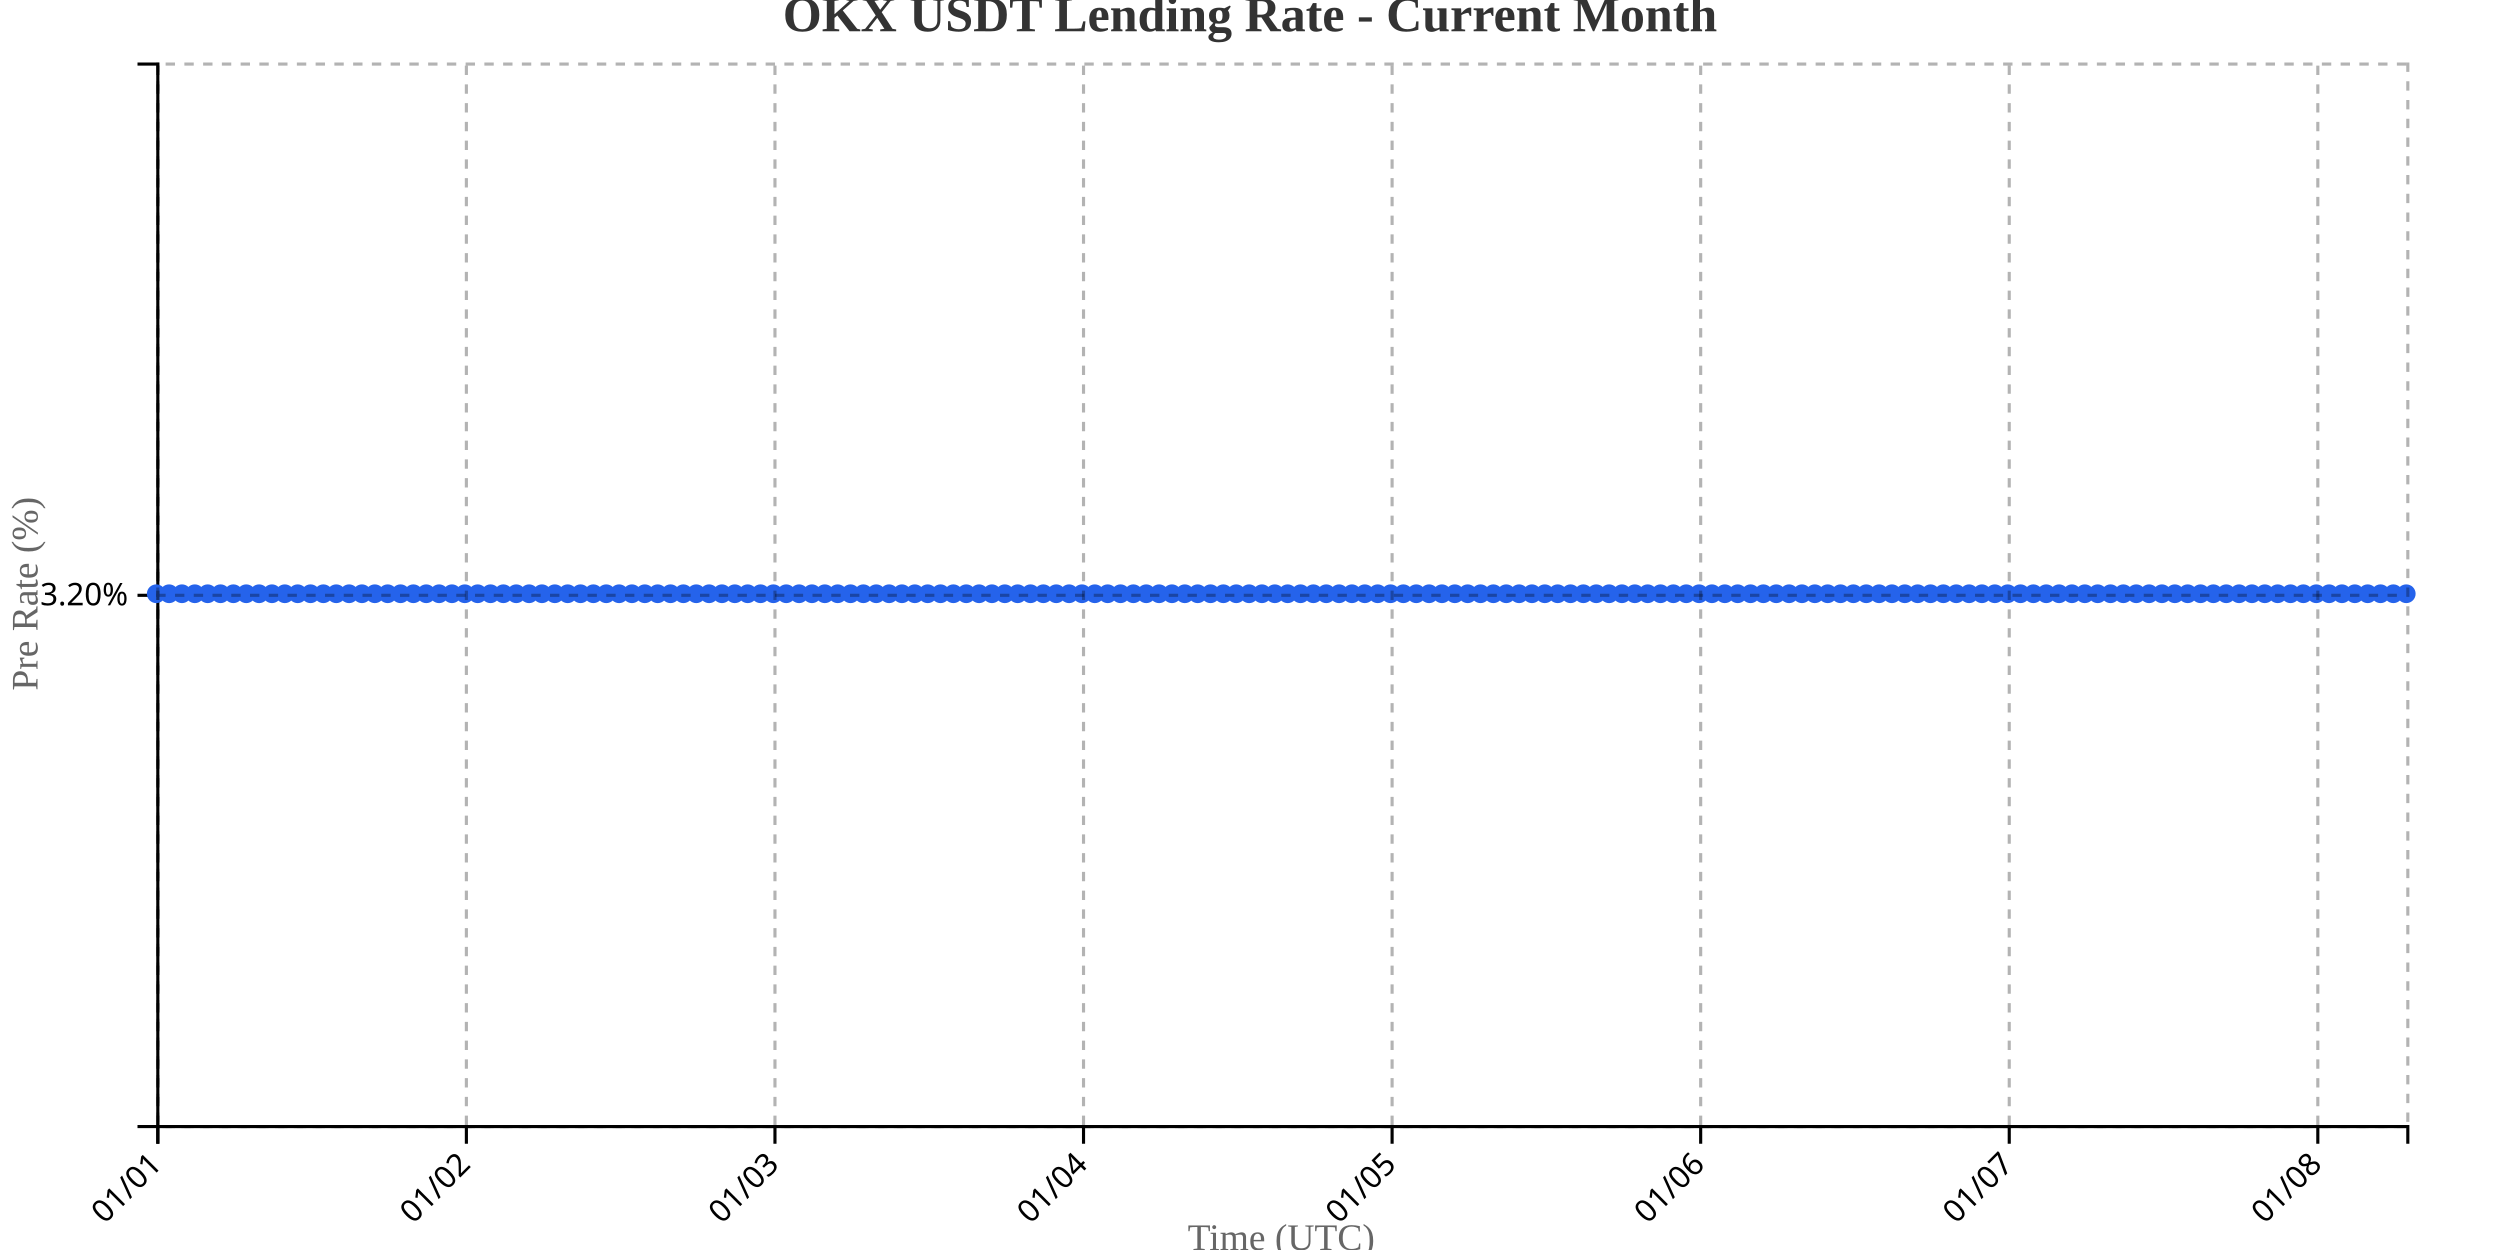
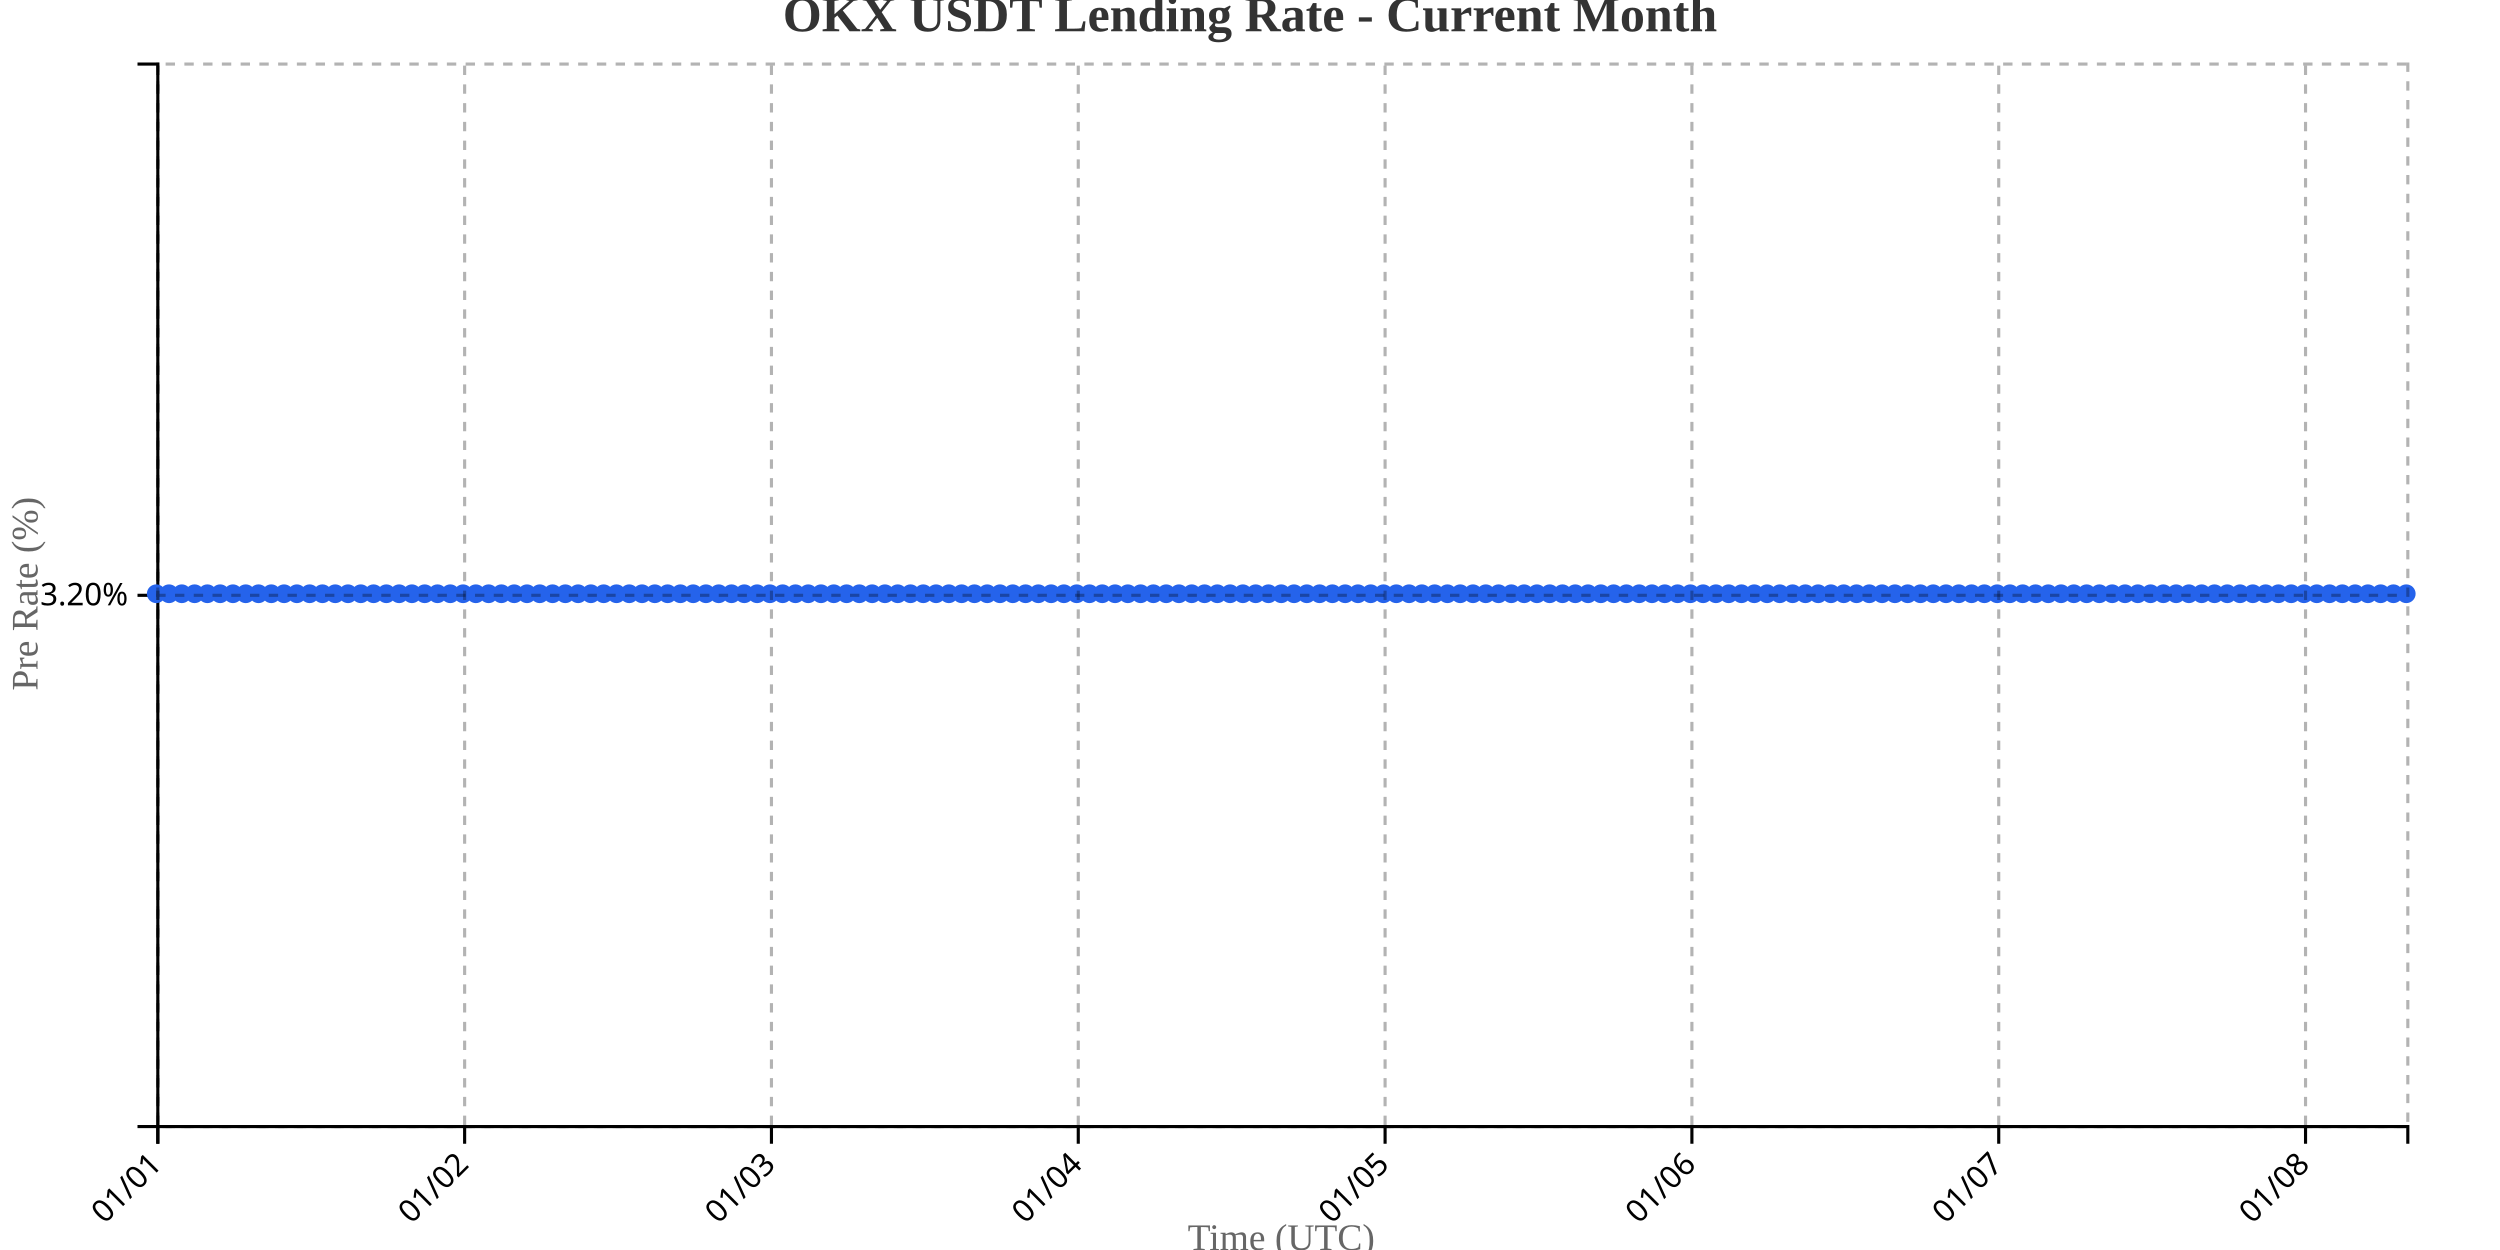
<svg xmlns="http://www.w3.org/2000/svg" width="800" height="400">
  <g transform="translate(50,20)">
    <g transform="translate(0,340)" fill="none" font-size="10" font-family="sans-serif" text-anchor="middle">
      <path class="domain" stroke="currentColor" d="M0.5,6V0.5H720.5V6" />
      <g class="tick" opacity="1" transform="translate(0.5,0)">
        <line stroke="currentColor" y2="6" />
        <text fill="currentColor" y="9" dy=".15em" style="text-anchor: end;" dx="-.8em" transform="rotate(-45)">01/01</text>
      </g>
-       <g class="tick" opacity="1" transform="translate(99.24286,0)">
+       <g class="tick" opacity="1" transform="translate(98.68182,0)">
        <line stroke="currentColor" y2="6" />
        <text fill="currentColor" y="9" dy=".15em" style="text-anchor: end;" dx="-.8em" transform="rotate(-45)">01/02</text>
      </g>
-       <g class="tick" opacity="1" transform="translate(197.9857,0)">
+       <g class="tick" opacity="1" transform="translate(196.8636,0)">
        <line stroke="currentColor" y2="6" />
        <text fill="currentColor" y="9" dy=".15em" style="text-anchor: end;" dx="-.8em" transform="rotate(-45)">01/03</text>
      </g>
-       <g class="tick" opacity="1" transform="translate(296.7286,0)">
+       <g class="tick" opacity="1" transform="translate(295.0455,0)">
        <line stroke="currentColor" y2="6" />
        <text fill="currentColor" y="9" dy=".15em" style="text-anchor: end;" dx="-.8em" transform="rotate(-45)">01/04</text>
      </g>
-       <g class="tick" opacity="1" transform="translate(395.4714,0)">
+       <g class="tick" opacity="1" transform="translate(393.2273,0)">
        <line stroke="currentColor" y2="6" />
        <text fill="currentColor" y="9" dy=".15em" style="text-anchor: end;" dx="-.8em" transform="rotate(-45)">01/05</text>
      </g>
-       <g class="tick" opacity="1" transform="translate(494.2143,0)">
+       <g class="tick" opacity="1" transform="translate(491.4091,0)">
        <line stroke="currentColor" y2="6" />
        <text fill="currentColor" y="9" dy=".15em" style="text-anchor: end;" dx="-.8em" transform="rotate(-45)">01/06</text>
      </g>
-       <g class="tick" opacity="1" transform="translate(592.9571,0)">
+       <g class="tick" opacity="1" transform="translate(589.5909,0)">
        <line stroke="currentColor" y2="6" />
        <text fill="currentColor" y="9" dy=".15em" style="text-anchor: end;" dx="-.8em" transform="rotate(-45)">01/07</text>
      </g>
-       <g class="tick" opacity="1" transform="translate(691.7,0)">
+       <g class="tick" opacity="1" transform="translate(687.7727,0)">
        <line stroke="currentColor" y2="6" />
        <text fill="currentColor" y="9" dy=".15em" style="text-anchor: end;" dx="-.8em" transform="rotate(-45)">01/08</text>
      </g>
    </g>
    <g fill="none" font-size="10" font-family="sans-serif" text-anchor="end">
      <path class="domain" stroke="currentColor" d="M-6,340.5H0.5V0.5H-6" />
      <g class="tick" opacity="1" transform="translate(0,170.5)">
        <line stroke="currentColor" x2="-6" />
        <text fill="currentColor" x="-9" dy="0.32em">3.20%</text>
      </g>
    </g>
    <text transform="rotate(-90)" y="-50" x="-170" dy="1em" style="text-anchor: middle; font-size: 12px; fill: #666;">Pre Rate (%)</text>
    <text transform="translate(360, 380)" style="text-anchor: middle; font-size: 12px; fill: #666;">Time (UTC)</text>
-     <path fill="none" stroke="#2563eb" stroke-width="2" d="M0,170C1.371,170,2.743,170,4.114,170C5.486,170,6.857,170,8.229,170C9.6,170,10.971,170,12.343,170C13.714,170,15.086,170,16.457,170C17.829,170,19.2,170,20.571,170C21.943,170,23.314,170,24.686,170C26.057,170,27.429,170,28.8,170C30.171,170,31.543,170,32.914,170C34.286,170,35.657,170,37.029,170C38.4,170,39.771,170,41.143,170C42.514,170,43.886,170,45.257,170C46.629,170,48,170,49.371,170C50.743,170,52.114,170,53.486,170C54.857,170,56.229,170,57.6,170C58.971,170,60.343,170,61.714,170C63.086,170,64.457,170,65.829,170C67.2,170,68.571,170,69.943,170C71.314,170,72.686,170,74.057,170C75.429,170,76.8,170,78.171,170C79.543,170,80.914,170,82.286,170C83.657,170,85.029,170,86.4,170C87.771,170,89.143,170,90.514,170C91.886,170,93.257,170,94.629,170C96,170,97.371,170,98.743,170C100.114,170,101.486,170,102.857,170C104.229,170,105.6,170,106.971,170C108.343,170,109.714,170,111.086,170C112.457,170,113.829,170,115.2,170C116.571,170,117.943,170,119.314,170C120.686,170,122.057,170,123.429,170C124.8,170,126.171,170,127.543,170C128.914,170,130.286,170,131.657,170C133.029,170,134.4,170,135.771,170C137.143,170,138.514,170,139.886,170C141.257,170,142.629,170,144,170C145.371,170,146.743,170,148.114,170C149.486,170,150.857,170,152.229,170C153.6,170,154.971,170,156.343,170C157.714,170,159.086,170,160.457,170C161.829,170,163.2,170,164.571,170C165.943,170,167.314,170,168.686,170C170.057,170,171.429,170,172.8,170C174.171,170,175.543,170,176.914,170C178.286,170,179.657,170,181.029,170C182.4,170,183.771,170,185.143,170C186.514,170,187.886,170,189.257,170C190.629,170,192,170,193.371,170C194.743,170,196.114,170,197.486,170C198.857,170,200.229,170,201.6,170C202.971,170,204.343,170,205.714,170C207.086,170,208.457,170,209.829,170C211.2,170,212.571,170,213.943,170C215.314,170,216.686,170,218.057,170C219.429,170,220.8,170,222.171,170C223.543,170,224.914,170,226.286,170C227.657,170,229.029,170,230.4,170C231.771,170,233.143,170,234.514,170C235.886,170,237.257,170,238.629,170C240,170,241.371,170,242.743,170C244.114,170,245.486,170,246.857,170C248.229,170,249.6,170,250.971,170C252.343,170,253.714,170,255.086,170C256.457,170,257.829,170,259.2,170C260.571,170,261.943,170,263.314,170C264.686,170,266.057,170,267.429,170C268.8,170,270.171,170,271.543,170C272.914,170,274.286,170,275.657,170C277.029,170,278.4,170,279.771,170C281.143,170,282.514,170,283.886,170C285.257,170,286.629,170,288,170C289.371,170,290.743,170,292.114,170C293.486,170,294.857,170,296.229,170C297.6,170,298.971,170,300.343,170C301.714,170,303.086,170,304.457,170C305.829,170,307.2,170,308.571,170C309.943,170,311.314,170,312.686,170C314.057,170,315.429,170,316.8,170C318.171,170,319.543,170,320.914,170C322.286,170,323.657,170,325.029,170C326.4,170,327.771,170,329.143,170C330.514,170,331.886,170,333.257,170C334.629,170,336,170,337.371,170C338.743,170,340.114,170,341.486,170C342.857,170,344.229,170,345.6,170C346.971,170,348.343,170,349.714,170C351.086,170,352.457,170,353.829,170C355.2,170,356.571,170,357.943,170C359.314,170,360.686,170,362.057,170C363.429,170,364.8,170,366.171,170C367.543,170,368.914,170,370.286,170C371.657,170,373.029,170,374.4,170C375.771,170,377.143,170,378.514,170C379.886,170,381.257,170,382.629,170C384,170,385.371,170,386.743,170C388.114,170,389.486,170,390.857,170C392.229,170,393.6,170,394.971,170C396.343,170,397.714,170,399.086,170C400.457,170,401.829,170,403.2,170C404.571,170,405.943,170,407.314,170C408.686,170,410.057,170,411.429,170C412.8,170,414.171,170,415.543,170C416.914,170,418.286,170,419.657,170C421.029,170,422.4,170,423.771,170C425.143,170,426.514,170,427.886,170C429.257,170,430.629,170,432,170C433.371,170,434.743,170,436.114,170C437.486,170,438.857,170,440.229,170C441.6,170,442.971,170,444.343,170C445.714,170,447.086,170,448.457,170C449.829,170,451.2,170,452.571,170C453.943,170,455.314,170,456.686,170C458.057,170,459.429,170,460.8,170C462.171,170,463.543,170,464.914,170C466.286,170,467.657,170,469.029,170C470.4,170,471.771,170,473.143,170C474.514,170,475.886,170,477.257,170C478.629,170,480,170,481.371,170C482.743,170,484.114,170,485.486,170C486.857,170,488.229,170,489.6,170C490.971,170,492.343,170,493.714,170C495.086,170,496.457,170,497.829,170C499.2,170,500.571,170,501.943,170C503.314,170,504.686,170,506.057,170C507.429,170,508.8,170,510.171,170C511.543,170,512.914,170,514.286,170C515.657,170,517.029,170,518.4,170C519.771,170,521.143,170,522.514,170C523.886,170,525.257,170,526.629,170C528,170,529.371,170,530.743,170C532.114,170,533.486,170,534.857,170C536.229,170,537.6,170,538.971,170C540.343,170,541.714,170,543.086,170C544.457,170,545.829,170,547.2,170C548.571,170,549.943,170,551.314,170C552.686,170,554.057,170,555.429,170C556.8,170,558.171,170,559.543,170C560.914,170,562.286,170,563.657,170C565.029,170,566.4,170,567.771,170C569.143,170,570.514,170,571.886,170C573.257,170,574.629,170,576,170C577.371,170,578.743,170,580.114,170C581.486,170,582.857,170,584.229,170C585.6,170,586.971,170,588.343,170C589.714,170,591.086,170,592.457,170C593.829,170,595.2,170,596.571,170C597.943,170,599.314,170,600.686,170C602.057,170,603.429,170,604.8,170C606.171,170,607.543,170,608.914,170C610.286,170,611.657,170,613.029,170C614.4,170,615.771,170,617.143,170C618.514,170,619.886,170,621.257,170C622.629,170,624,170,625.371,170C626.743,170,628.114,170,629.486,170C630.857,170,632.229,170,633.6,170C634.971,170,636.343,170,637.714,170C639.086,170,640.457,170,641.829,170C643.2,170,644.571,170,645.943,170C647.314,170,648.686,170,650.057,170C651.429,170,652.8,170,654.171,170C655.543,170,656.914,170,658.286,170C659.657,170,661.029,170,662.4,170C663.771,170,665.143,170,666.514,170C667.886,170,669.257,170,670.629,170C672,170,673.371,170,674.743,170C676.114,170,677.486,170,678.857,170C680.229,170,681.6,170,682.971,170C684.343,170,685.714,170,687.086,170C688.457,170,689.829,170,691.2,170C692.571,170,693.943,170,695.314,170C696.686,170,698.057,170,699.429,170C700.8,170,702.171,170,703.543,170C704.914,170,706.286,170,707.657,170C709.029,170,710.4,170,711.771,170C713.143,170,714.514,170,715.886,170C717.257,170,718.629,170,720,170" />
+     <path fill="none" stroke="#2563eb" stroke-width="2" d="M0,170C1.364,170,2.727,170,4.091,170C5.455,170,6.818,170,8.182,170C9.545,170,10.909,170,12.273,170C13.636,170,15,170,16.364,170C17.727,170,19.091,170,20.455,170C21.818,170,23.182,170,24.545,170C25.909,170,27.273,170,28.636,170C30,170,31.364,170,32.727,170C34.091,170,35.455,170,36.818,170C38.182,170,39.545,170,40.909,170C42.273,170,43.636,170,45,170C46.364,170,47.727,170,49.091,170C50.455,170,51.818,170,53.182,170C54.545,170,55.909,170,57.273,170C58.636,170,60,170,61.364,170C62.727,170,64.091,170,65.455,170C66.818,170,68.182,170,69.545,170C70.909,170,72.273,170,73.636,170C75,170,76.364,170,77.727,170C79.091,170,80.455,170,81.818,170C83.182,170,84.545,170,85.909,170C87.273,170,88.636,170,90,170C91.364,170,92.727,170,94.091,170C95.455,170,96.818,170,98.182,170C99.545,170,100.909,170,102.273,170C103.636,170,105,170,106.364,170C107.727,170,109.091,170,110.455,170C111.818,170,113.182,170,114.545,170C115.909,170,117.273,170,118.636,170C120,170,121.364,170,122.727,170C124.091,170,125.455,170,126.818,170C128.182,170,129.545,170,130.909,170C132.273,170,133.636,170,135,170C136.364,170,137.727,170,139.091,170C140.455,170,141.818,170,143.182,170C144.545,170,145.909,170,147.273,170C148.636,170,150,170,151.364,170C152.727,170,154.091,170,155.455,170C156.818,170,158.182,170,159.545,170C160.909,170,162.273,170,163.636,170C165,170,166.364,170,167.727,170C169.091,170,170.455,170,171.818,170C173.182,170,174.545,170,175.909,170C177.273,170,178.636,170,180,170C181.364,170,182.727,170,184.091,170C185.455,170,186.818,170,188.182,170C189.545,170,190.909,170,192.273,170C193.636,170,195,170,196.364,170C197.727,170,199.091,170,200.455,170C201.818,170,203.182,170,204.545,170C205.909,170,207.273,170,208.636,170C210,170,211.364,170,212.727,170C214.091,170,215.455,170,216.818,170C218.182,170,219.545,170,220.909,170C222.273,170,223.636,170,225,170C226.364,170,227.727,170,229.091,170C230.455,170,231.818,170,233.182,170C234.545,170,235.909,170,237.273,170C238.636,170,240,170,241.364,170C242.727,170,244.091,170,245.455,170C246.818,170,248.182,170,249.545,170C250.909,170,252.273,170,253.636,170C255,170,256.364,170,257.727,170C259.091,170,260.455,170,261.818,170C263.182,170,264.545,170,265.909,170C267.273,170,268.636,170,270,170C271.364,170,272.727,170,274.091,170C275.455,170,276.818,170,278.182,170C279.545,170,280.909,170,282.273,170C283.636,170,285,170,286.364,170C287.727,170,289.091,170,290.455,170C291.818,170,293.182,170,294.545,170C295.909,170,297.273,170,298.636,170C300,170,301.364,170,302.727,170C304.091,170,305.455,170,306.818,170C308.182,170,309.545,170,310.909,170C312.273,170,313.636,170,315,170C316.364,170,317.727,170,319.091,170C320.455,170,321.818,170,323.182,170C324.545,170,325.909,170,327.273,170C328.636,170,330,170,331.364,170C332.727,170,334.091,170,335.455,170C336.818,170,338.182,170,339.545,170C340.909,170,342.273,170,343.636,170C345,170,346.364,170,347.727,170C349.091,170,350.455,170,351.818,170C353.182,170,354.545,170,355.909,170C357.273,170,358.636,170,360,170C361.364,170,362.727,170,364.091,170C365.455,170,366.818,170,368.182,170C369.545,170,370.909,170,372.273,170C373.636,170,375,170,376.364,170C377.727,170,379.091,170,380.455,170C381.818,170,383.182,170,384.545,170C385.909,170,387.273,170,388.636,170C390,170,391.364,170,392.727,170C394.091,170,395.455,170,396.818,170C398.182,170,399.545,170,400.909,170C402.273,170,403.636,170,405,170C406.364,170,407.727,170,409.091,170C410.455,170,411.818,170,413.182,170C414.545,170,415.909,170,417.273,170C418.636,170,420,170,421.364,170C422.727,170,424.091,170,425.455,170C426.818,170,428.182,170,429.545,170C430.909,170,432.273,170,433.636,170C435,170,436.364,170,437.727,170C439.091,170,440.455,170,441.818,170C443.182,170,444.545,170,445.909,170C447.273,170,448.636,170,450,170C451.364,170,452.727,170,454.091,170C455.455,170,456.818,170,458.182,170C459.545,170,460.909,170,462.273,170C463.636,170,465,170,466.364,170C467.727,170,469.091,170,470.455,170C471.818,170,473.182,170,474.545,170C475.909,170,477.273,170,478.636,170C480,170,481.364,170,482.727,170C484.091,170,485.455,170,486.818,170C488.182,170,489.545,170,490.909,170C492.273,170,493.636,170,495,170C496.364,170,497.727,170,499.091,170C500.455,170,501.818,170,503.182,170C504.545,170,505.909,170,507.273,170C508.636,170,510,170,511.364,170C512.727,170,514.091,170,515.455,170C516.818,170,518.182,170,519.545,170C520.909,170,522.273,170,523.636,170C525,170,526.364,170,527.727,170C529.091,170,530.455,170,531.818,170C533.182,170,534.545,170,535.909,170C537.273,170,538.636,170,540,170C541.364,170,542.727,170,544.091,170C545.455,170,546.818,170,548.182,170C549.545,170,550.909,170,552.273,170C553.636,170,555,170,556.364,170C557.727,170,559.091,170,560.455,170C561.818,170,563.182,170,564.545,170C565.909,170,567.273,170,568.636,170C570,170,571.364,170,572.727,170C574.091,170,575.455,170,576.818,170C578.182,170,579.545,170,580.909,170C582.273,170,583.636,170,585,170C586.364,170,587.727,170,589.091,170C590.455,170,591.818,170,593.182,170C594.545,170,595.909,170,597.273,170C598.636,170,600,170,601.364,170C602.727,170,604.091,170,605.455,170C606.818,170,608.182,170,609.545,170C610.909,170,612.273,170,613.636,170C615,170,616.364,170,617.727,170C619.091,170,620.455,170,621.818,170C623.182,170,624.545,170,625.909,170C627.273,170,628.636,170,630,170C631.364,170,632.727,170,634.091,170C635.455,170,636.818,170,638.182,170C639.545,170,640.909,170,642.273,170C643.636,170,645,170,646.364,170C647.727,170,649.091,170,650.455,170C651.818,170,653.182,170,654.545,170C655.909,170,657.273,170,658.636,170C660,170,661.364,170,662.727,170C664.091,170,665.455,170,666.818,170C668.182,170,669.545,170,670.909,170C672.273,170,673.636,170,675,170C676.364,170,677.727,170,679.091,170C680.455,170,681.818,170,683.182,170C684.545,170,685.909,170,687.273,170C688.636,170,690,170,691.364,170C692.727,170,694.091,170,695.455,170C696.818,170,698.182,170,699.545,170C700.909,170,702.273,170,703.636,170C705,170,706.364,170,707.727,170C709.091,170,710.455,170,711.818,170C713.182,170,714.545,170,715.909,170C717.273,170,718.636,170,720,170" />
    <circle class="dot" cx="0" cy="170" r="3" fill="#2563eb" />
-     <circle class="dot" cx="4.114" cy="170" r="3" fill="#2563eb" />
-     <circle class="dot" cx="8.229" cy="170" r="3" fill="#2563eb" />
-     <circle class="dot" cx="12.343" cy="170" r="3" fill="#2563eb" />
-     <circle class="dot" cx="16.457" cy="170" r="3" fill="#2563eb" />
-     <circle class="dot" cx="20.571" cy="170" r="3" fill="#2563eb" />
-     <circle class="dot" cx="24.686" cy="170" r="3" fill="#2563eb" />
-     <circle class="dot" cx="28.8" cy="170" r="3" fill="#2563eb" />
-     <circle class="dot" cx="32.914" cy="170" r="3" fill="#2563eb" />
-     <circle class="dot" cx="37.029" cy="170" r="3" fill="#2563eb" />
-     <circle class="dot" cx="41.143" cy="170" r="3" fill="#2563eb" />
-     <circle class="dot" cx="45.257" cy="170" r="3" fill="#2563eb" />
-     <circle class="dot" cx="49.371" cy="170" r="3" fill="#2563eb" />
-     <circle class="dot" cx="53.486" cy="170" r="3" fill="#2563eb" />
-     <circle class="dot" cx="57.6" cy="170" r="3" fill="#2563eb" />
-     <circle class="dot" cx="61.714" cy="170" r="3" fill="#2563eb" />
-     <circle class="dot" cx="65.829" cy="170" r="3" fill="#2563eb" />
-     <circle class="dot" cx="69.943" cy="170" r="3" fill="#2563eb" />
-     <circle class="dot" cx="74.057" cy="170" r="3" fill="#2563eb" />
-     <circle class="dot" cx="78.171" cy="170" r="3" fill="#2563eb" />
-     <circle class="dot" cx="82.286" cy="170" r="3" fill="#2563eb" />
-     <circle class="dot" cx="86.4" cy="170" r="3" fill="#2563eb" />
-     <circle class="dot" cx="90.514" cy="170" r="3" fill="#2563eb" />
-     <circle class="dot" cx="94.629" cy="170" r="3" fill="#2563eb" />
-     <circle class="dot" cx="98.743" cy="170" r="3" fill="#2563eb" />
-     <circle class="dot" cx="102.857" cy="170" r="3" fill="#2563eb" />
-     <circle class="dot" cx="106.971" cy="170" r="3" fill="#2563eb" />
-     <circle class="dot" cx="111.086" cy="170" r="3" fill="#2563eb" />
-     <circle class="dot" cx="115.2" cy="170" r="3" fill="#2563eb" />
-     <circle class="dot" cx="119.314" cy="170" r="3" fill="#2563eb" />
-     <circle class="dot" cx="123.429" cy="170" r="3" fill="#2563eb" />
-     <circle class="dot" cx="127.543" cy="170" r="3" fill="#2563eb" />
-     <circle class="dot" cx="131.657" cy="170" r="3" fill="#2563eb" />
-     <circle class="dot" cx="135.771" cy="170" r="3" fill="#2563eb" />
-     <circle class="dot" cx="139.886" cy="170" r="3" fill="#2563eb" />
-     <circle class="dot" cx="144" cy="170" r="3" fill="#2563eb" />
-     <circle class="dot" cx="148.114" cy="170" r="3" fill="#2563eb" />
-     <circle class="dot" cx="152.229" cy="170" r="3" fill="#2563eb" />
-     <circle class="dot" cx="156.343" cy="170" r="3" fill="#2563eb" />
-     <circle class="dot" cx="160.457" cy="170" r="3" fill="#2563eb" />
-     <circle class="dot" cx="164.571" cy="170" r="3" fill="#2563eb" />
-     <circle class="dot" cx="168.686" cy="170" r="3" fill="#2563eb" />
-     <circle class="dot" cx="172.8" cy="170" r="3" fill="#2563eb" />
-     <circle class="dot" cx="176.914" cy="170" r="3" fill="#2563eb" />
-     <circle class="dot" cx="181.029" cy="170" r="3" fill="#2563eb" />
-     <circle class="dot" cx="185.143" cy="170" r="3" fill="#2563eb" />
-     <circle class="dot" cx="189.257" cy="170" r="3" fill="#2563eb" />
-     <circle class="dot" cx="193.371" cy="170" r="3" fill="#2563eb" />
-     <circle class="dot" cx="197.486" cy="170" r="3" fill="#2563eb" />
-     <circle class="dot" cx="201.6" cy="170" r="3" fill="#2563eb" />
-     <circle class="dot" cx="205.714" cy="170" r="3" fill="#2563eb" />
-     <circle class="dot" cx="209.829" cy="170" r="3" fill="#2563eb" />
-     <circle class="dot" cx="213.943" cy="170" r="3" fill="#2563eb" />
-     <circle class="dot" cx="218.057" cy="170" r="3" fill="#2563eb" />
-     <circle class="dot" cx="222.171" cy="170" r="3" fill="#2563eb" />
-     <circle class="dot" cx="226.286" cy="170" r="3" fill="#2563eb" />
-     <circle class="dot" cx="230.4" cy="170" r="3" fill="#2563eb" />
-     <circle class="dot" cx="234.514" cy="170" r="3" fill="#2563eb" />
-     <circle class="dot" cx="238.629" cy="170" r="3" fill="#2563eb" />
-     <circle class="dot" cx="242.743" cy="170" r="3" fill="#2563eb" />
-     <circle class="dot" cx="246.857" cy="170" r="3" fill="#2563eb" />
-     <circle class="dot" cx="250.971" cy="170" r="3" fill="#2563eb" />
-     <circle class="dot" cx="255.086" cy="170" r="3" fill="#2563eb" />
-     <circle class="dot" cx="259.2" cy="170" r="3" fill="#2563eb" />
-     <circle class="dot" cx="263.314" cy="170" r="3" fill="#2563eb" />
-     <circle class="dot" cx="267.429" cy="170" r="3" fill="#2563eb" />
-     <circle class="dot" cx="271.543" cy="170" r="3" fill="#2563eb" />
-     <circle class="dot" cx="275.657" cy="170" r="3" fill="#2563eb" />
-     <circle class="dot" cx="279.771" cy="170" r="3" fill="#2563eb" />
-     <circle class="dot" cx="283.886" cy="170" r="3" fill="#2563eb" />
-     <circle class="dot" cx="288" cy="170" r="3" fill="#2563eb" />
-     <circle class="dot" cx="292.114" cy="170" r="3" fill="#2563eb" />
-     <circle class="dot" cx="296.229" cy="170" r="3" fill="#2563eb" />
-     <circle class="dot" cx="300.343" cy="170" r="3" fill="#2563eb" />
-     <circle class="dot" cx="304.457" cy="170" r="3" fill="#2563eb" />
-     <circle class="dot" cx="308.571" cy="170" r="3" fill="#2563eb" />
-     <circle class="dot" cx="312.686" cy="170" r="3" fill="#2563eb" />
-     <circle class="dot" cx="316.8" cy="170" r="3" fill="#2563eb" />
-     <circle class="dot" cx="320.914" cy="170" r="3" fill="#2563eb" />
-     <circle class="dot" cx="325.029" cy="170" r="3" fill="#2563eb" />
-     <circle class="dot" cx="329.143" cy="170" r="3" fill="#2563eb" />
-     <circle class="dot" cx="333.257" cy="170" r="3" fill="#2563eb" />
-     <circle class="dot" cx="337.371" cy="170" r="3" fill="#2563eb" />
-     <circle class="dot" cx="341.486" cy="170" r="3" fill="#2563eb" />
-     <circle class="dot" cx="345.6" cy="170" r="3" fill="#2563eb" />
-     <circle class="dot" cx="349.714" cy="170" r="3" fill="#2563eb" />
-     <circle class="dot" cx="353.829" cy="170" r="3" fill="#2563eb" />
-     <circle class="dot" cx="357.943" cy="170" r="3" fill="#2563eb" />
-     <circle class="dot" cx="362.057" cy="170" r="3" fill="#2563eb" />
-     <circle class="dot" cx="366.171" cy="170" r="3" fill="#2563eb" />
-     <circle class="dot" cx="370.286" cy="170" r="3" fill="#2563eb" />
-     <circle class="dot" cx="374.4" cy="170" r="3" fill="#2563eb" />
-     <circle class="dot" cx="378.514" cy="170" r="3" fill="#2563eb" />
-     <circle class="dot" cx="382.629" cy="170" r="3" fill="#2563eb" />
-     <circle class="dot" cx="386.743" cy="170" r="3" fill="#2563eb" />
-     <circle class="dot" cx="390.857" cy="170" r="3" fill="#2563eb" />
-     <circle class="dot" cx="394.971" cy="170" r="3" fill="#2563eb" />
-     <circle class="dot" cx="399.086" cy="170" r="3" fill="#2563eb" />
-     <circle class="dot" cx="403.2" cy="170" r="3" fill="#2563eb" />
-     <circle class="dot" cx="407.314" cy="170" r="3" fill="#2563eb" />
-     <circle class="dot" cx="411.429" cy="170" r="3" fill="#2563eb" />
-     <circle class="dot" cx="415.543" cy="170" r="3" fill="#2563eb" />
-     <circle class="dot" cx="419.657" cy="170" r="3" fill="#2563eb" />
-     <circle class="dot" cx="423.771" cy="170" r="3" fill="#2563eb" />
-     <circle class="dot" cx="427.886" cy="170" r="3" fill="#2563eb" />
-     <circle class="dot" cx="432" cy="170" r="3" fill="#2563eb" />
-     <circle class="dot" cx="436.114" cy="170" r="3" fill="#2563eb" />
-     <circle class="dot" cx="440.229" cy="170" r="3" fill="#2563eb" />
-     <circle class="dot" cx="444.343" cy="170" r="3" fill="#2563eb" />
-     <circle class="dot" cx="448.457" cy="170" r="3" fill="#2563eb" />
-     <circle class="dot" cx="452.571" cy="170" r="3" fill="#2563eb" />
-     <circle class="dot" cx="456.686" cy="170" r="3" fill="#2563eb" />
-     <circle class="dot" cx="460.8" cy="170" r="3" fill="#2563eb" />
-     <circle class="dot" cx="464.914" cy="170" r="3" fill="#2563eb" />
-     <circle class="dot" cx="469.029" cy="170" r="3" fill="#2563eb" />
-     <circle class="dot" cx="473.143" cy="170" r="3" fill="#2563eb" />
-     <circle class="dot" cx="477.257" cy="170" r="3" fill="#2563eb" />
-     <circle class="dot" cx="481.371" cy="170" r="3" fill="#2563eb" />
-     <circle class="dot" cx="485.486" cy="170" r="3" fill="#2563eb" />
-     <circle class="dot" cx="489.6" cy="170" r="3" fill="#2563eb" />
-     <circle class="dot" cx="493.714" cy="170" r="3" fill="#2563eb" />
-     <circle class="dot" cx="497.829" cy="170" r="3" fill="#2563eb" />
-     <circle class="dot" cx="501.943" cy="170" r="3" fill="#2563eb" />
-     <circle class="dot" cx="506.057" cy="170" r="3" fill="#2563eb" />
-     <circle class="dot" cx="510.171" cy="170" r="3" fill="#2563eb" />
-     <circle class="dot" cx="514.286" cy="170" r="3" fill="#2563eb" />
-     <circle class="dot" cx="518.4" cy="170" r="3" fill="#2563eb" />
-     <circle class="dot" cx="522.514" cy="170" r="3" fill="#2563eb" />
-     <circle class="dot" cx="526.629" cy="170" r="3" fill="#2563eb" />
-     <circle class="dot" cx="530.743" cy="170" r="3" fill="#2563eb" />
-     <circle class="dot" cx="534.857" cy="170" r="3" fill="#2563eb" />
-     <circle class="dot" cx="538.971" cy="170" r="3" fill="#2563eb" />
-     <circle class="dot" cx="543.086" cy="170" r="3" fill="#2563eb" />
-     <circle class="dot" cx="547.2" cy="170" r="3" fill="#2563eb" />
-     <circle class="dot" cx="551.314" cy="170" r="3" fill="#2563eb" />
-     <circle class="dot" cx="555.429" cy="170" r="3" fill="#2563eb" />
-     <circle class="dot" cx="559.543" cy="170" r="3" fill="#2563eb" />
-     <circle class="dot" cx="563.657" cy="170" r="3" fill="#2563eb" />
-     <circle class="dot" cx="567.771" cy="170" r="3" fill="#2563eb" />
-     <circle class="dot" cx="571.886" cy="170" r="3" fill="#2563eb" />
-     <circle class="dot" cx="576" cy="170" r="3" fill="#2563eb" />
-     <circle class="dot" cx="580.114" cy="170" r="3" fill="#2563eb" />
-     <circle class="dot" cx="584.229" cy="170" r="3" fill="#2563eb" />
-     <circle class="dot" cx="588.343" cy="170" r="3" fill="#2563eb" />
-     <circle class="dot" cx="592.457" cy="170" r="3" fill="#2563eb" />
-     <circle class="dot" cx="596.571" cy="170" r="3" fill="#2563eb" />
-     <circle class="dot" cx="600.686" cy="170" r="3" fill="#2563eb" />
-     <circle class="dot" cx="604.8" cy="170" r="3" fill="#2563eb" />
-     <circle class="dot" cx="608.914" cy="170" r="3" fill="#2563eb" />
-     <circle class="dot" cx="613.029" cy="170" r="3" fill="#2563eb" />
-     <circle class="dot" cx="617.143" cy="170" r="3" fill="#2563eb" />
-     <circle class="dot" cx="621.257" cy="170" r="3" fill="#2563eb" />
-     <circle class="dot" cx="625.371" cy="170" r="3" fill="#2563eb" />
-     <circle class="dot" cx="629.486" cy="170" r="3" fill="#2563eb" />
-     <circle class="dot" cx="633.6" cy="170" r="3" fill="#2563eb" />
-     <circle class="dot" cx="637.714" cy="170" r="3" fill="#2563eb" />
-     <circle class="dot" cx="641.829" cy="170" r="3" fill="#2563eb" />
-     <circle class="dot" cx="645.943" cy="170" r="3" fill="#2563eb" />
-     <circle class="dot" cx="650.057" cy="170" r="3" fill="#2563eb" />
-     <circle class="dot" cx="654.171" cy="170" r="3" fill="#2563eb" />
-     <circle class="dot" cx="658.286" cy="170" r="3" fill="#2563eb" />
-     <circle class="dot" cx="662.4" cy="170" r="3" fill="#2563eb" />
-     <circle class="dot" cx="666.514" cy="170" r="3" fill="#2563eb" />
-     <circle class="dot" cx="670.629" cy="170" r="3" fill="#2563eb" />
-     <circle class="dot" cx="674.743" cy="170" r="3" fill="#2563eb" />
-     <circle class="dot" cx="678.857" cy="170" r="3" fill="#2563eb" />
-     <circle class="dot" cx="682.971" cy="170" r="3" fill="#2563eb" />
-     <circle class="dot" cx="687.086" cy="170" r="3" fill="#2563eb" />
-     <circle class="dot" cx="691.2" cy="170" r="3" fill="#2563eb" />
-     <circle class="dot" cx="695.314" cy="170" r="3" fill="#2563eb" />
-     <circle class="dot" cx="699.429" cy="170" r="3" fill="#2563eb" />
-     <circle class="dot" cx="703.543" cy="170" r="3" fill="#2563eb" />
-     <circle class="dot" cx="707.657" cy="170" r="3" fill="#2563eb" />
-     <circle class="dot" cx="711.771" cy="170" r="3" fill="#2563eb" />
-     <circle class="dot" cx="715.886" cy="170" r="3" fill="#2563eb" />
+     <circle class="dot" cx="4.091" cy="170" r="3" fill="#2563eb" />
+     <circle class="dot" cx="8.182" cy="170" r="3" fill="#2563eb" />
+     <circle class="dot" cx="12.273" cy="170" r="3" fill="#2563eb" />
+     <circle class="dot" cx="16.364" cy="170" r="3" fill="#2563eb" />
+     <circle class="dot" cx="20.455" cy="170" r="3" fill="#2563eb" />
+     <circle class="dot" cx="24.545" cy="170" r="3" fill="#2563eb" />
+     <circle class="dot" cx="28.636" cy="170" r="3" fill="#2563eb" />
+     <circle class="dot" cx="32.727" cy="170" r="3" fill="#2563eb" />
+     <circle class="dot" cx="36.818" cy="170" r="3" fill="#2563eb" />
+     <circle class="dot" cx="40.909" cy="170" r="3" fill="#2563eb" />
+     <circle class="dot" cx="45" cy="170" r="3" fill="#2563eb" />
+     <circle class="dot" cx="49.091" cy="170" r="3" fill="#2563eb" />
+     <circle class="dot" cx="53.182" cy="170" r="3" fill="#2563eb" />
+     <circle class="dot" cx="57.273" cy="170" r="3" fill="#2563eb" />
+     <circle class="dot" cx="61.364" cy="170" r="3" fill="#2563eb" />
+     <circle class="dot" cx="65.455" cy="170" r="3" fill="#2563eb" />
+     <circle class="dot" cx="69.545" cy="170" r="3" fill="#2563eb" />
+     <circle class="dot" cx="73.636" cy="170" r="3" fill="#2563eb" />
+     <circle class="dot" cx="77.727" cy="170" r="3" fill="#2563eb" />
+     <circle class="dot" cx="81.818" cy="170" r="3" fill="#2563eb" />
+     <circle class="dot" cx="85.909" cy="170" r="3" fill="#2563eb" />
+     <circle class="dot" cx="90" cy="170" r="3" fill="#2563eb" />
+     <circle class="dot" cx="94.091" cy="170" r="3" fill="#2563eb" />
+     <circle class="dot" cx="98.182" cy="170" r="3" fill="#2563eb" />
+     <circle class="dot" cx="102.273" cy="170" r="3" fill="#2563eb" />
+     <circle class="dot" cx="106.364" cy="170" r="3" fill="#2563eb" />
+     <circle class="dot" cx="110.455" cy="170" r="3" fill="#2563eb" />
+     <circle class="dot" cx="114.545" cy="170" r="3" fill="#2563eb" />
+     <circle class="dot" cx="118.636" cy="170" r="3" fill="#2563eb" />
+     <circle class="dot" cx="122.727" cy="170" r="3" fill="#2563eb" />
+     <circle class="dot" cx="126.818" cy="170" r="3" fill="#2563eb" />
+     <circle class="dot" cx="130.909" cy="170" r="3" fill="#2563eb" />
+     <circle class="dot" cx="135" cy="170" r="3" fill="#2563eb" />
+     <circle class="dot" cx="139.091" cy="170" r="3" fill="#2563eb" />
+     <circle class="dot" cx="143.182" cy="170" r="3" fill="#2563eb" />
+     <circle class="dot" cx="147.273" cy="170" r="3" fill="#2563eb" />
+     <circle class="dot" cx="151.364" cy="170" r="3" fill="#2563eb" />
+     <circle class="dot" cx="155.455" cy="170" r="3" fill="#2563eb" />
+     <circle class="dot" cx="159.545" cy="170" r="3" fill="#2563eb" />
+     <circle class="dot" cx="163.636" cy="170" r="3" fill="#2563eb" />
+     <circle class="dot" cx="167.727" cy="170" r="3" fill="#2563eb" />
+     <circle class="dot" cx="171.818" cy="170" r="3" fill="#2563eb" />
+     <circle class="dot" cx="175.909" cy="170" r="3" fill="#2563eb" />
+     <circle class="dot" cx="180" cy="170" r="3" fill="#2563eb" />
+     <circle class="dot" cx="184.091" cy="170" r="3" fill="#2563eb" />
+     <circle class="dot" cx="188.182" cy="170" r="3" fill="#2563eb" />
+     <circle class="dot" cx="192.273" cy="170" r="3" fill="#2563eb" />
+     <circle class="dot" cx="196.364" cy="170" r="3" fill="#2563eb" />
+     <circle class="dot" cx="200.455" cy="170" r="3" fill="#2563eb" />
+     <circle class="dot" cx="204.545" cy="170" r="3" fill="#2563eb" />
+     <circle class="dot" cx="208.636" cy="170" r="3" fill="#2563eb" />
+     <circle class="dot" cx="212.727" cy="170" r="3" fill="#2563eb" />
+     <circle class="dot" cx="216.818" cy="170" r="3" fill="#2563eb" />
+     <circle class="dot" cx="220.909" cy="170" r="3" fill="#2563eb" />
+     <circle class="dot" cx="225" cy="170" r="3" fill="#2563eb" />
+     <circle class="dot" cx="229.091" cy="170" r="3" fill="#2563eb" />
+     <circle class="dot" cx="233.182" cy="170" r="3" fill="#2563eb" />
+     <circle class="dot" cx="237.273" cy="170" r="3" fill="#2563eb" />
+     <circle class="dot" cx="241.364" cy="170" r="3" fill="#2563eb" />
+     <circle class="dot" cx="245.455" cy="170" r="3" fill="#2563eb" />
+     <circle class="dot" cx="249.545" cy="170" r="3" fill="#2563eb" />
+     <circle class="dot" cx="253.636" cy="170" r="3" fill="#2563eb" />
+     <circle class="dot" cx="257.727" cy="170" r="3" fill="#2563eb" />
+     <circle class="dot" cx="261.818" cy="170" r="3" fill="#2563eb" />
+     <circle class="dot" cx="265.909" cy="170" r="3" fill="#2563eb" />
+     <circle class="dot" cx="270" cy="170" r="3" fill="#2563eb" />
+     <circle class="dot" cx="274.091" cy="170" r="3" fill="#2563eb" />
+     <circle class="dot" cx="278.182" cy="170" r="3" fill="#2563eb" />
+     <circle class="dot" cx="282.273" cy="170" r="3" fill="#2563eb" />
+     <circle class="dot" cx="286.364" cy="170" r="3" fill="#2563eb" />
+     <circle class="dot" cx="290.455" cy="170" r="3" fill="#2563eb" />
+     <circle class="dot" cx="294.545" cy="170" r="3" fill="#2563eb" />
+     <circle class="dot" cx="298.636" cy="170" r="3" fill="#2563eb" />
+     <circle class="dot" cx="302.727" cy="170" r="3" fill="#2563eb" />
+     <circle class="dot" cx="306.818" cy="170" r="3" fill="#2563eb" />
+     <circle class="dot" cx="310.909" cy="170" r="3" fill="#2563eb" />
+     <circle class="dot" cx="315" cy="170" r="3" fill="#2563eb" />
+     <circle class="dot" cx="319.091" cy="170" r="3" fill="#2563eb" />
+     <circle class="dot" cx="323.182" cy="170" r="3" fill="#2563eb" />
+     <circle class="dot" cx="327.273" cy="170" r="3" fill="#2563eb" />
+     <circle class="dot" cx="331.364" cy="170" r="3" fill="#2563eb" />
+     <circle class="dot" cx="335.455" cy="170" r="3" fill="#2563eb" />
+     <circle class="dot" cx="339.545" cy="170" r="3" fill="#2563eb" />
+     <circle class="dot" cx="343.636" cy="170" r="3" fill="#2563eb" />
+     <circle class="dot" cx="347.727" cy="170" r="3" fill="#2563eb" />
+     <circle class="dot" cx="351.818" cy="170" r="3" fill="#2563eb" />
+     <circle class="dot" cx="355.909" cy="170" r="3" fill="#2563eb" />
+     <circle class="dot" cx="360" cy="170" r="3" fill="#2563eb" />
+     <circle class="dot" cx="364.091" cy="170" r="3" fill="#2563eb" />
+     <circle class="dot" cx="368.182" cy="170" r="3" fill="#2563eb" />
+     <circle class="dot" cx="372.273" cy="170" r="3" fill="#2563eb" />
+     <circle class="dot" cx="376.364" cy="170" r="3" fill="#2563eb" />
+     <circle class="dot" cx="380.455" cy="170" r="3" fill="#2563eb" />
+     <circle class="dot" cx="384.545" cy="170" r="3" fill="#2563eb" />
+     <circle class="dot" cx="388.636" cy="170" r="3" fill="#2563eb" />
+     <circle class="dot" cx="392.727" cy="170" r="3" fill="#2563eb" />
+     <circle class="dot" cx="396.818" cy="170" r="3" fill="#2563eb" />
+     <circle class="dot" cx="400.909" cy="170" r="3" fill="#2563eb" />
+     <circle class="dot" cx="405" cy="170" r="3" fill="#2563eb" />
+     <circle class="dot" cx="409.091" cy="170" r="3" fill="#2563eb" />
+     <circle class="dot" cx="413.182" cy="170" r="3" fill="#2563eb" />
+     <circle class="dot" cx="417.273" cy="170" r="3" fill="#2563eb" />
+     <circle class="dot" cx="421.364" cy="170" r="3" fill="#2563eb" />
+     <circle class="dot" cx="425.455" cy="170" r="3" fill="#2563eb" />
+     <circle class="dot" cx="429.545" cy="170" r="3" fill="#2563eb" />
+     <circle class="dot" cx="433.636" cy="170" r="3" fill="#2563eb" />
+     <circle class="dot" cx="437.727" cy="170" r="3" fill="#2563eb" />
+     <circle class="dot" cx="441.818" cy="170" r="3" fill="#2563eb" />
+     <circle class="dot" cx="445.909" cy="170" r="3" fill="#2563eb" />
+     <circle class="dot" cx="450" cy="170" r="3" fill="#2563eb" />
+     <circle class="dot" cx="454.091" cy="170" r="3" fill="#2563eb" />
+     <circle class="dot" cx="458.182" cy="170" r="3" fill="#2563eb" />
+     <circle class="dot" cx="462.273" cy="170" r="3" fill="#2563eb" />
+     <circle class="dot" cx="466.364" cy="170" r="3" fill="#2563eb" />
+     <circle class="dot" cx="470.455" cy="170" r="3" fill="#2563eb" />
+     <circle class="dot" cx="474.545" cy="170" r="3" fill="#2563eb" />
+     <circle class="dot" cx="478.636" cy="170" r="3" fill="#2563eb" />
+     <circle class="dot" cx="482.727" cy="170" r="3" fill="#2563eb" />
+     <circle class="dot" cx="486.818" cy="170" r="3" fill="#2563eb" />
+     <circle class="dot" cx="490.909" cy="170" r="3" fill="#2563eb" />
+     <circle class="dot" cx="495" cy="170" r="3" fill="#2563eb" />
+     <circle class="dot" cx="499.091" cy="170" r="3" fill="#2563eb" />
+     <circle class="dot" cx="503.182" cy="170" r="3" fill="#2563eb" />
+     <circle class="dot" cx="507.273" cy="170" r="3" fill="#2563eb" />
+     <circle class="dot" cx="511.364" cy="170" r="3" fill="#2563eb" />
+     <circle class="dot" cx="515.455" cy="170" r="3" fill="#2563eb" />
+     <circle class="dot" cx="519.545" cy="170" r="3" fill="#2563eb" />
+     <circle class="dot" cx="523.636" cy="170" r="3" fill="#2563eb" />
+     <circle class="dot" cx="527.727" cy="170" r="3" fill="#2563eb" />
+     <circle class="dot" cx="531.818" cy="170" r="3" fill="#2563eb" />
+     <circle class="dot" cx="535.909" cy="170" r="3" fill="#2563eb" />
+     <circle class="dot" cx="540" cy="170" r="3" fill="#2563eb" />
+     <circle class="dot" cx="544.091" cy="170" r="3" fill="#2563eb" />
+     <circle class="dot" cx="548.182" cy="170" r="3" fill="#2563eb" />
+     <circle class="dot" cx="552.273" cy="170" r="3" fill="#2563eb" />
+     <circle class="dot" cx="556.364" cy="170" r="3" fill="#2563eb" />
+     <circle class="dot" cx="560.455" cy="170" r="3" fill="#2563eb" />
+     <circle class="dot" cx="564.545" cy="170" r="3" fill="#2563eb" />
+     <circle class="dot" cx="568.636" cy="170" r="3" fill="#2563eb" />
+     <circle class="dot" cx="572.727" cy="170" r="3" fill="#2563eb" />
+     <circle class="dot" cx="576.818" cy="170" r="3" fill="#2563eb" />
+     <circle class="dot" cx="580.909" cy="170" r="3" fill="#2563eb" />
+     <circle class="dot" cx="585" cy="170" r="3" fill="#2563eb" />
+     <circle class="dot" cx="589.091" cy="170" r="3" fill="#2563eb" />
+     <circle class="dot" cx="593.182" cy="170" r="3" fill="#2563eb" />
+     <circle class="dot" cx="597.273" cy="170" r="3" fill="#2563eb" />
+     <circle class="dot" cx="601.364" cy="170" r="3" fill="#2563eb" />
+     <circle class="dot" cx="605.455" cy="170" r="3" fill="#2563eb" />
+     <circle class="dot" cx="609.545" cy="170" r="3" fill="#2563eb" />
+     <circle class="dot" cx="613.636" cy="170" r="3" fill="#2563eb" />
+     <circle class="dot" cx="617.727" cy="170" r="3" fill="#2563eb" />
+     <circle class="dot" cx="621.818" cy="170" r="3" fill="#2563eb" />
+     <circle class="dot" cx="625.909" cy="170" r="3" fill="#2563eb" />
+     <circle class="dot" cx="630" cy="170" r="3" fill="#2563eb" />
+     <circle class="dot" cx="634.091" cy="170" r="3" fill="#2563eb" />
+     <circle class="dot" cx="638.182" cy="170" r="3" fill="#2563eb" />
+     <circle class="dot" cx="642.273" cy="170" r="3" fill="#2563eb" />
+     <circle class="dot" cx="646.364" cy="170" r="3" fill="#2563eb" />
+     <circle class="dot" cx="650.455" cy="170" r="3" fill="#2563eb" />
+     <circle class="dot" cx="654.545" cy="170" r="3" fill="#2563eb" />
+     <circle class="dot" cx="658.636" cy="170" r="3" fill="#2563eb" />
+     <circle class="dot" cx="662.727" cy="170" r="3" fill="#2563eb" />
+     <circle class="dot" cx="666.818" cy="170" r="3" fill="#2563eb" />
+     <circle class="dot" cx="670.909" cy="170" r="3" fill="#2563eb" />
+     <circle class="dot" cx="675" cy="170" r="3" fill="#2563eb" />
+     <circle class="dot" cx="679.091" cy="170" r="3" fill="#2563eb" />
+     <circle class="dot" cx="683.182" cy="170" r="3" fill="#2563eb" />
+     <circle class="dot" cx="687.273" cy="170" r="3" fill="#2563eb" />
+     <circle class="dot" cx="691.364" cy="170" r="3" fill="#2563eb" />
+     <circle class="dot" cx="695.455" cy="170" r="3" fill="#2563eb" />
+     <circle class="dot" cx="699.545" cy="170" r="3" fill="#2563eb" />
+     <circle class="dot" cx="703.636" cy="170" r="3" fill="#2563eb" />
+     <circle class="dot" cx="707.727" cy="170" r="3" fill="#2563eb" />
+     <circle class="dot" cx="711.818" cy="170" r="3" fill="#2563eb" />
+     <circle class="dot" cx="715.909" cy="170" r="3" fill="#2563eb" />
    <circle class="dot" cx="720" cy="170" r="3" fill="#2563eb" />
    <g class="grid" transform="translate(0,340)" fill="none" font-size="10" font-family="sans-serif" text-anchor="middle" style="stroke-dasharray: 3,3; opacity: 0.3;">
      <path class="domain" stroke="currentColor" d="M0.5,-340V0.5H720.5V-340" />
      <g class="tick" opacity="1" transform="translate(0.5,0)">
        <line stroke="currentColor" y2="-340" />
        <text fill="currentColor" y="3" dy="0.71em" />
      </g>
-       <g class="tick" opacity="1" transform="translate(99.24286,0)">
-         <line stroke="currentColor" y2="-340" />
-         <text fill="currentColor" y="3" dy="0.71em" />
-       </g>
-       <g class="tick" opacity="1" transform="translate(197.9857,0)">
-         <line stroke="currentColor" y2="-340" />
-         <text fill="currentColor" y="3" dy="0.71em" />
-       </g>
-       <g class="tick" opacity="1" transform="translate(296.7286,0)">
-         <line stroke="currentColor" y2="-340" />
-         <text fill="currentColor" y="3" dy="0.71em" />
-       </g>
-       <g class="tick" opacity="1" transform="translate(395.4714,0)">
-         <line stroke="currentColor" y2="-340" />
-         <text fill="currentColor" y="3" dy="0.71em" />
-       </g>
-       <g class="tick" opacity="1" transform="translate(494.2143,0)">
-         <line stroke="currentColor" y2="-340" />
-         <text fill="currentColor" y="3" dy="0.71em" />
-       </g>
-       <g class="tick" opacity="1" transform="translate(592.9571,0)">
-         <line stroke="currentColor" y2="-340" />
-         <text fill="currentColor" y="3" dy="0.71em" />
-       </g>
-       <g class="tick" opacity="1" transform="translate(691.7,0)">
+       <g class="tick" opacity="1" transform="translate(98.68182,0)">
+         <line stroke="currentColor" y2="-340" />
+         <text fill="currentColor" y="3" dy="0.71em" />
+       </g>
+       <g class="tick" opacity="1" transform="translate(196.8636,0)">
+         <line stroke="currentColor" y2="-340" />
+         <text fill="currentColor" y="3" dy="0.71em" />
+       </g>
+       <g class="tick" opacity="1" transform="translate(295.0455,0)">
+         <line stroke="currentColor" y2="-340" />
+         <text fill="currentColor" y="3" dy="0.71em" />
+       </g>
+       <g class="tick" opacity="1" transform="translate(393.2273,0)">
+         <line stroke="currentColor" y2="-340" />
+         <text fill="currentColor" y="3" dy="0.71em" />
+       </g>
+       <g class="tick" opacity="1" transform="translate(491.4091,0)">
+         <line stroke="currentColor" y2="-340" />
+         <text fill="currentColor" y="3" dy="0.71em" />
+       </g>
+       <g class="tick" opacity="1" transform="translate(589.5909,0)">
+         <line stroke="currentColor" y2="-340" />
+         <text fill="currentColor" y="3" dy="0.71em" />
+       </g>
+       <g class="tick" opacity="1" transform="translate(687.7727,0)">
        <line stroke="currentColor" y2="-340" />
        <text fill="currentColor" y="3" dy="0.71em" />
      </g>
    </g>
    <g class="grid" fill="none" font-size="10" font-family="sans-serif" text-anchor="end" style="stroke-dasharray: 3,3; opacity: 0.3;">
      <path class="domain" stroke="currentColor" d="M720,340.5H0.5V0.5H720" />
      <g class="tick" opacity="1" transform="translate(0,170.5)">
        <line stroke="currentColor" x2="720" />
        <text fill="currentColor" x="-3" dy="0.32em" />
      </g>
    </g>
  </g>
  <text x="400" y="10" text-anchor="middle" style="font-size: 16px; font-weight: bold; fill: #333;">OKX USDT Lending Rate - Current Month</text>
</svg>
